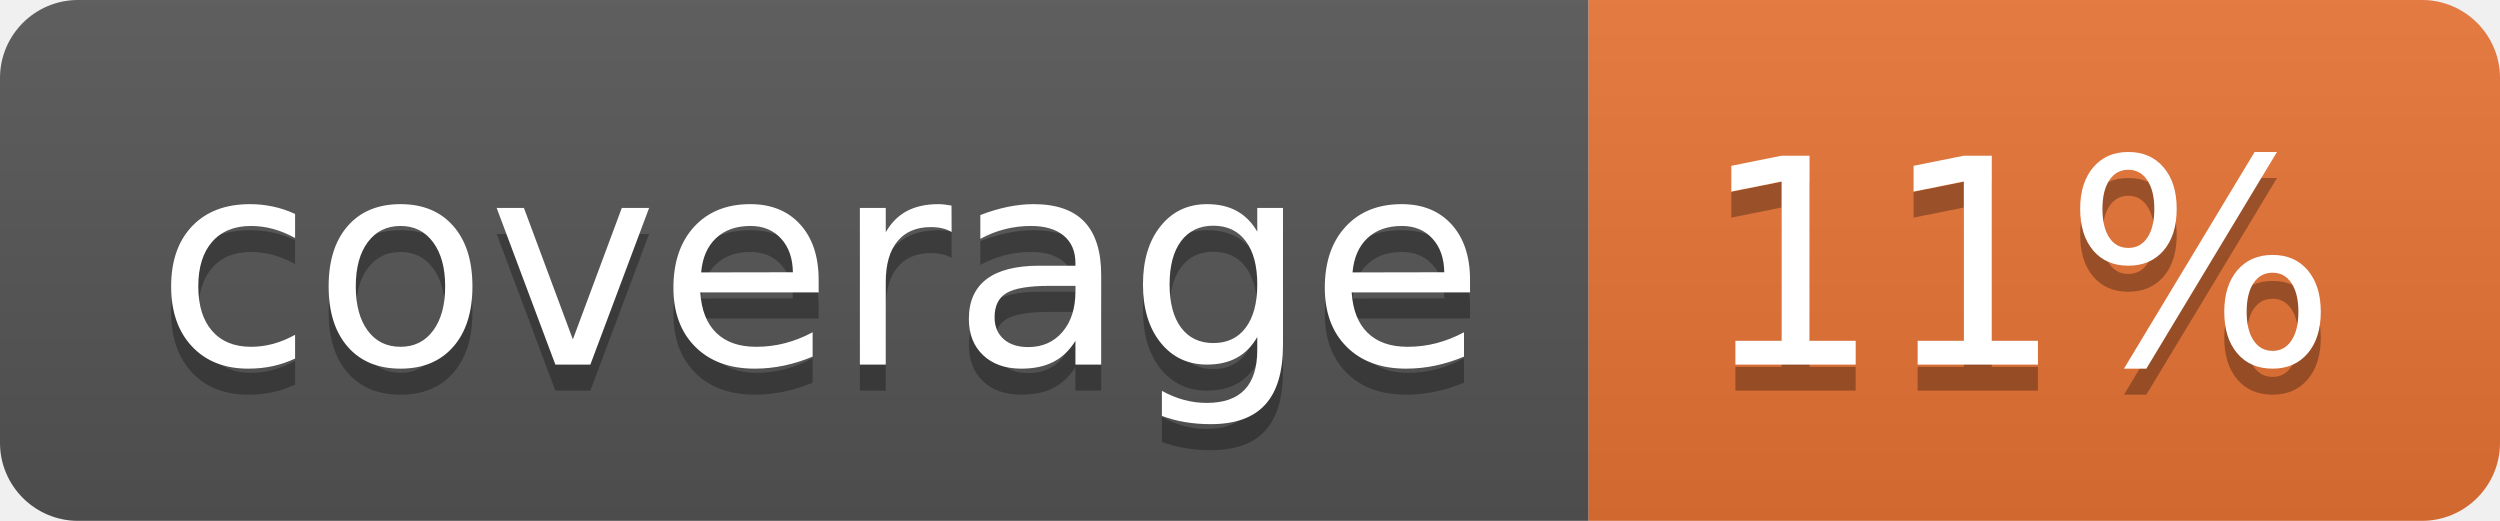
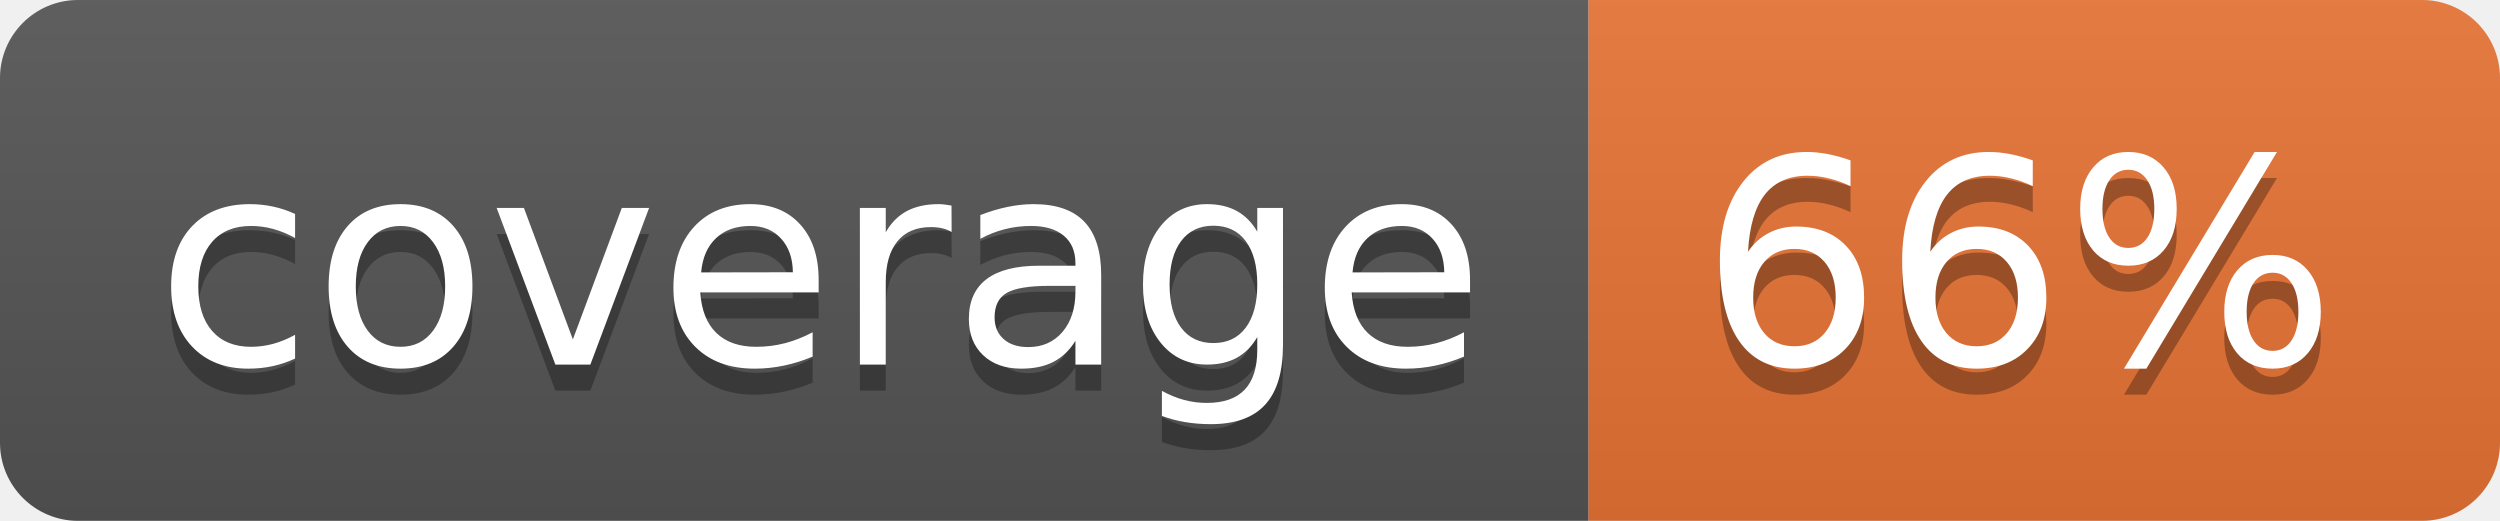
<svg xmlns="http://www.w3.org/2000/svg" width="96" height="20">
  <linearGradient id="b" x2="0" y2="100%">
    <stop offset="0" stop-color="#bbb" stop-opacity=".1" />
    <stop offset="1" stop-opacity=".1" />
  </linearGradient>
  <clipPath id="a">
    <rect width="96" height="20" rx="3" fill="#fff" />
  </clipPath>
  <g clip-path="url(#a)">
    <path fill="#555" d="M0 0h61v20H0z" />
    <path fill="#E87435" d="M61 0h35v20H61z" />
    <path fill="url(#b)" d="M0 0h96v20H0z" />
  </g>
  <g fill="#fff" text-anchor="middle" font-family="DejaVu Sans,Verdana,Geneva,sans-serif" font-size="110">
    <text x="315" y="150" fill="#010101" fill-opacity=".3" transform="scale(.1)" textLength="510">coverage</text>
    <text x="315" y="140" transform="scale(.1)" textLength="510">coverage</text>
-     <text x="775" y="150" fill="#010101" fill-opacity=".3" transform="scale(.1)" textLength="250">11%</text>
-     <text x="775" y="140" transform="scale(.1)" textLength="250">11%</text>
+     <text x="775" y="150" fill="#010101" fill-opacity=".3" transform="scale(.1)" textLength="250">66%</text>
+     <text x="775" y="140" transform="scale(.1)" textLength="250">66%</text>
  </g>
</svg>
